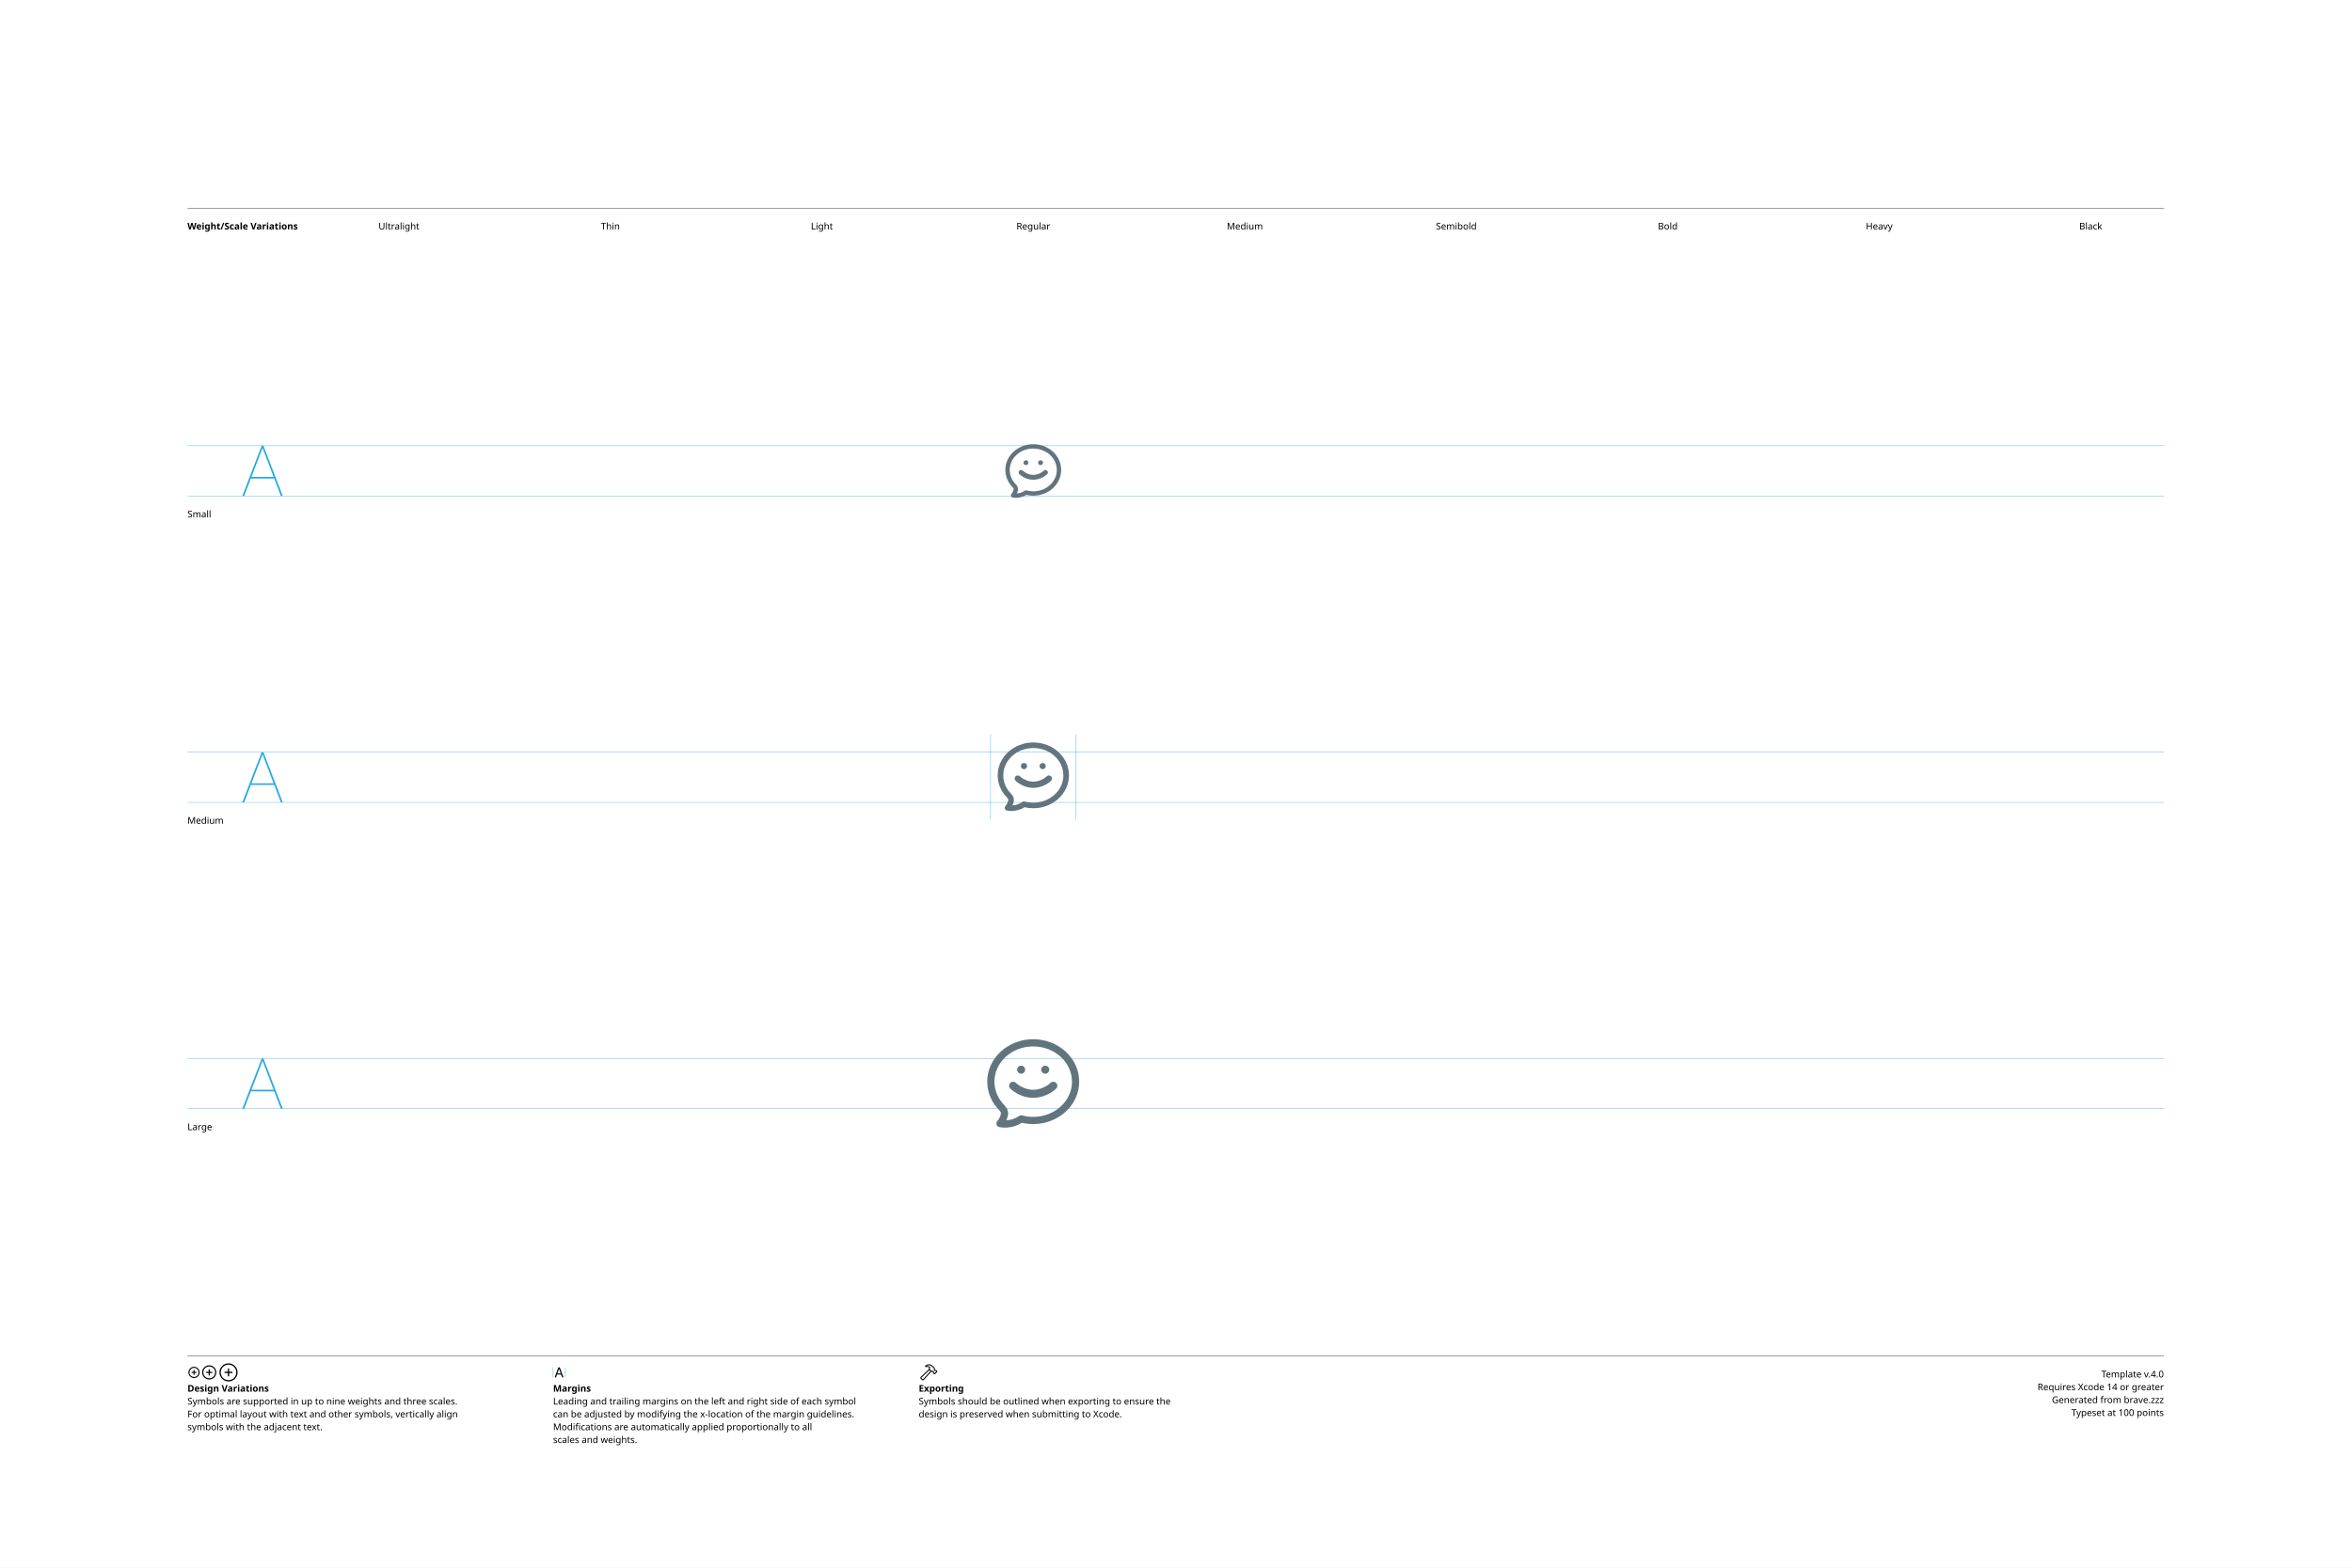
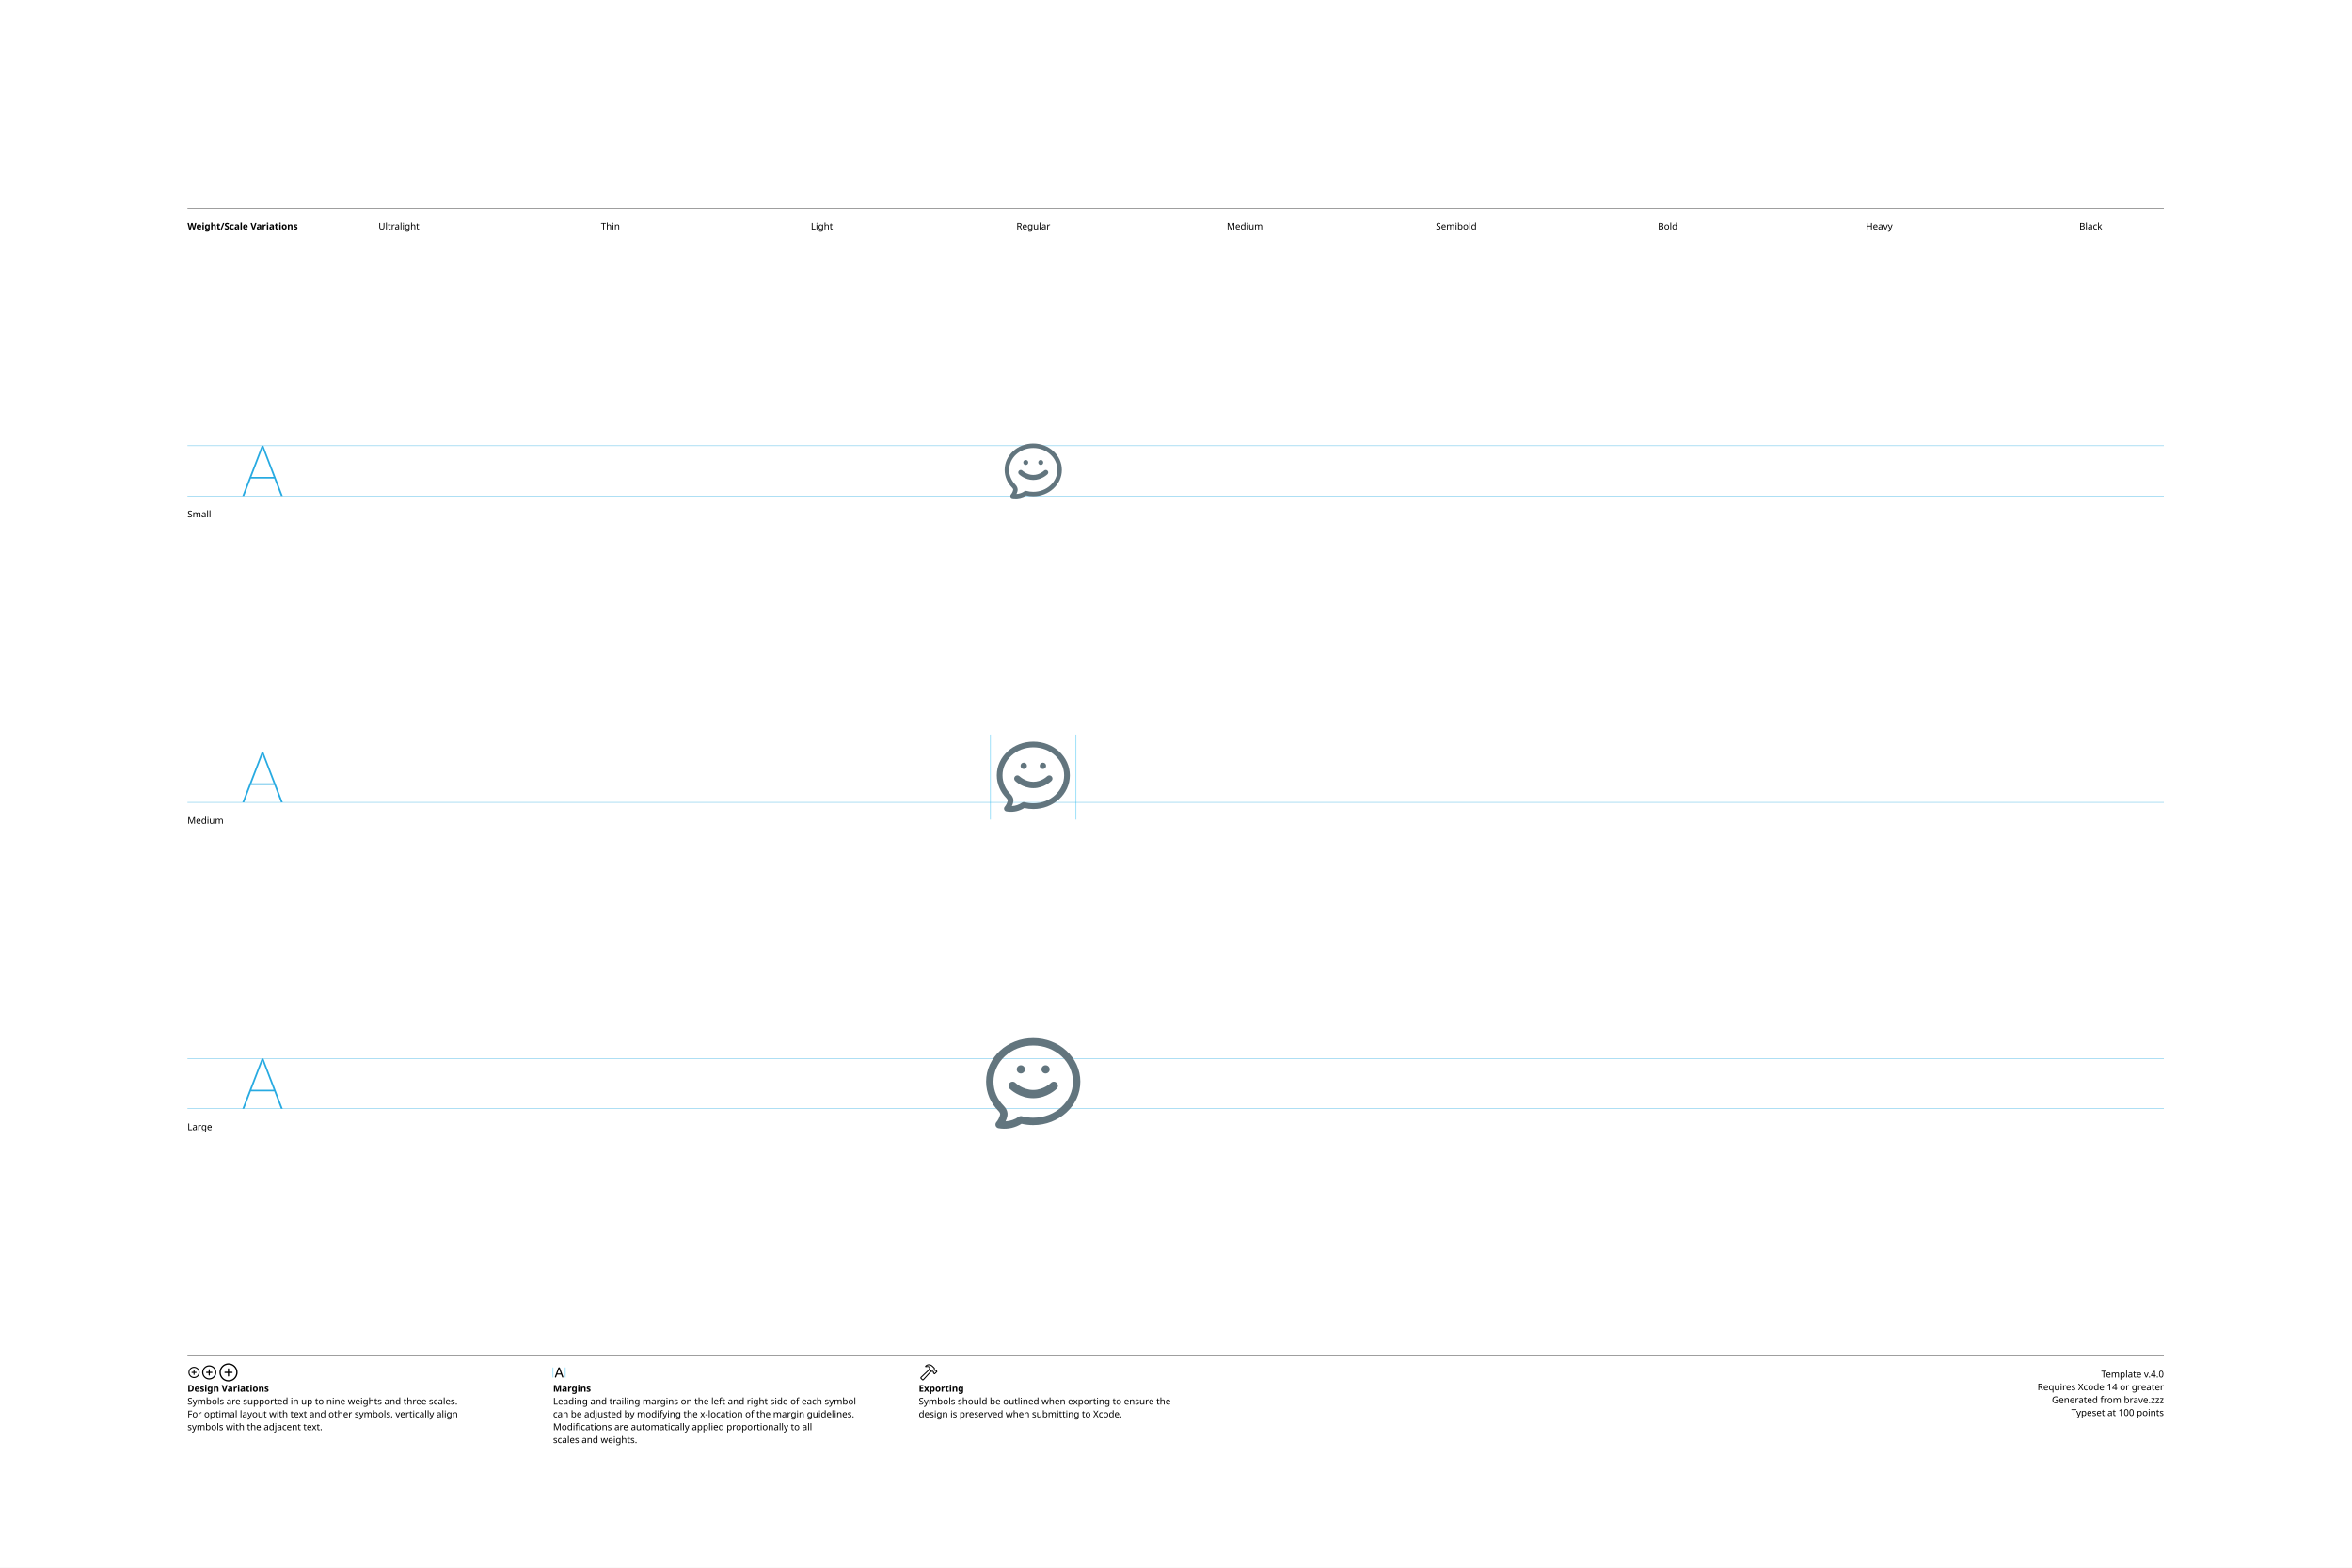
<svg xmlns="http://www.w3.org/2000/svg" version="1.1" width="3300" height="2200">
  <g id="Notes">
    <rect height="2200" id="artboard" style="fill:white;opacity:1" width="3300" x="0" y="0" />
    <line style="fill:none;stroke:black;opacity:1;stroke-width:0.5;" x1="263" x2="3036" y1="292" y2="292" />
    <text style="stroke:none;fill:black;font-family:sans-serif;font-size:13;font-weight:bold;" transform="matrix(1 0 0 1 263 322)">Weight/Scale Variations</text>
    <text style="stroke:none;fill:black;font-family:sans-serif;font-size:13;text-anchor:middle;" transform="matrix(1 0 0 1 559.711 322)">Ultralight</text>
    <text style="stroke:none;fill:black;font-family:sans-serif;font-size:13;text-anchor:middle;" transform="matrix(1 0 0 1 856.422 322)">Thin</text>
    <text style="stroke:none;fill:black;font-family:sans-serif;font-size:13;text-anchor:middle;" transform="matrix(1 0 0 1 1153.13 322)">Light</text>
    <text style="stroke:none;fill:black;font-family:sans-serif;font-size:13;text-anchor:middle;" transform="matrix(1 0 0 1 1449.84 322)">Regular</text>
    <text style="stroke:none;fill:black;font-family:sans-serif;font-size:13;text-anchor:middle;" transform="matrix(1 0 0 1 1746.56 322)">Medium</text>
    <text style="stroke:none;fill:black;font-family:sans-serif;font-size:13;text-anchor:middle;" transform="matrix(1 0 0 1 2043.27 322)">Semibold</text>
    <text style="stroke:none;fill:black;font-family:sans-serif;font-size:13;text-anchor:middle;" transform="matrix(1 0 0 1 2339.98 322)">Bold</text>
    <text style="stroke:none;fill:black;font-family:sans-serif;font-size:13;text-anchor:middle;" transform="matrix(1 0 0 1 2636.69 322)">Heavy</text>
    <text style="stroke:none;fill:black;font-family:sans-serif;font-size:13;text-anchor:middle;" transform="matrix(1 0 0 1 2933.4 322)">Black</text>
    <line style="fill:none;stroke:black;opacity:1;stroke-width:0.5;" x1="263" x2="3036" y1="1903" y2="1903" />
    <g transform="matrix(1 0 0 1 263 1933)">
      <path d="M9.248 0.83C13.555 0.83 17.139-2.744 17.139-7.051C17.139-11.357 13.545-14.932 9.238-14.932C4.941-14.932 1.367-11.357 1.367-7.051C1.367-2.744 4.951 0.83 9.248 0.83ZM9.248-0.654C5.703-0.654 2.871-3.496 2.871-7.051C2.871-10.605 5.693-13.447 9.238-13.447C12.793-13.447 15.645-10.605 15.645-7.051C15.645-3.496 12.803-0.654 9.248-0.654ZM5.654-7.051C5.654-6.621 5.957-6.328 6.406-6.328L8.506-6.328L8.506-4.209C8.506-3.77 8.799-3.467 9.229-3.467C9.678-3.467 9.971-3.77 9.971-4.209L9.971-6.328L12.09-6.328C12.529-6.328 12.832-6.621 12.832-7.051C12.832-7.49 12.529-7.793 12.09-7.793L9.971-7.793L9.971-9.902C9.971-10.352 9.678-10.654 9.229-10.654C8.799-10.654 8.506-10.352 8.506-9.902L8.506-7.793L6.406-7.793C5.957-7.793 5.654-7.49 5.654-7.051Z" />
    </g>
    <g transform="matrix(1 0 0 1 281.867 1933)">
      <path d="M11.709 2.91C17.158 2.91 21.67-1.611 21.67-7.051C21.67-12.5 17.148-17.012 11.699-17.012C6.26-17.012 1.748-12.5 1.748-7.051C1.748-1.611 6.27 2.91 11.709 2.91ZM11.709 1.25C7.1 1.25 3.418-2.441 3.418-7.051C3.418-11.66 7.09-15.352 11.699-15.352C16.309-15.352 20.01-11.66 20.01-7.051C20.01-2.441 16.318 1.25 11.709 1.25ZM7.178-7.051C7.178-6.572 7.51-6.25 8.008-6.25L10.879-6.25L10.879-3.369C10.879-2.881 11.211-2.539 11.69-2.539C12.178-2.539 12.52-2.871 12.52-3.369L12.52-6.25L15.4-6.25C15.889-6.25 16.23-6.572 16.23-7.051C16.23-7.539 15.889-7.881 15.4-7.881L12.52-7.881L12.52-10.752C12.52-11.25 12.178-11.592 11.69-11.592C11.211-11.592 10.879-11.25 10.879-10.752L10.879-7.881L8.008-7.881C7.51-7.881 7.178-7.539 7.178-7.051Z" />
    </g>
    <g transform="matrix(1 0 0 1 305.646 1933)">
      <path d="M14.971 5.664C21.934 5.664 27.695-0.098 27.695-7.051C27.695-14.014 21.924-19.775 14.961-19.775C8.008-19.775 2.256-14.014 2.256-7.051C2.256-0.098 8.018 5.664 14.971 5.664ZM14.971 3.848C8.936 3.848 4.082-1.016 4.082-7.051C4.082-13.096 8.926-17.949 14.961-17.949C21.006-17.949 25.869-13.096 25.869-7.051C25.869-1.016 21.016 3.848 14.971 3.848ZM9.199-7.051C9.199-6.533 9.57-6.172 10.117-6.172L14.062-6.172L14.062-2.217C14.062-1.68 14.434-1.299 14.951-1.299C15.488-1.299 15.859-1.67 15.859-2.217L15.859-6.172L19.814-6.172C20.352-6.172 20.732-6.533 20.732-7.051C20.732-7.598 20.361-7.969 19.814-7.969L15.859-7.969L15.859-11.914C15.859-12.461 15.488-12.842 14.951-12.842C14.434-12.842 14.062-12.461 14.062-11.914L14.062-7.969L10.117-7.969C9.57-7.969 9.199-7.598 9.199-7.051Z" />
    </g>
    <text style="stroke:none;fill:black;font-family:sans-serif;font-size:13;font-weight:bold;" transform="matrix(1 0 0 1 263 1953)">Design Variations</text>
    <text style="stroke:none;fill:black;font-family:sans-serif;font-size:13;" transform="matrix(1 0 0 1 263 1971)">Symbols are supported in up to nine weights and three scales.</text>
    <text style="stroke:none;fill:black;font-family:sans-serif;font-size:13;" transform="matrix(1 0 0 1 263 1989)">For optimal layout with text and other symbols, vertically align</text>
    <text style="stroke:none;fill:black;font-family:sans-serif;font-size:13;" transform="matrix(1 0 0 1 263 2007)">symbols with the adjacent text.</text>
    <line style="fill:none;stroke:#00AEEF;stroke-width:0.5;opacity:1.0;" x1="776" x2="776" y1="1919" y2="1933" />
    <g transform="matrix(1 0 0 1 776 1933)">
      <path d="M3.311 0.156C3.828 0.156 4.082-0.039 4.268-0.586L5.527-4.033L11.289-4.033L12.549-0.586C12.734-0.039 12.988 0.156 13.496 0.156C14.014 0.156 14.346-0.156 14.346-0.645C14.346-0.811 14.316-0.967 14.238-1.172L9.658-13.369C9.434-13.965 9.033-14.268 8.408-14.268C7.803-14.268 7.393-13.975 7.178-13.379L2.598-1.162C2.52-0.957 2.49-0.801 2.49-0.635C2.49-0.146 2.803 0.156 3.311 0.156ZM6.006-5.518L8.379-12.09L8.428-12.09L10.801-5.518Z" />
    </g>
    <line style="fill:none;stroke:#00AEEF;stroke-width:0.5;opacity:1.0;" x1="793.197" x2="793.197" y1="1919" y2="1933" />
    <text style="stroke:none;fill:black;font-family:sans-serif;font-size:13;font-weight:bold;" transform="matrix(1 0 0 1 776 1953)">Margins</text>
    <text style="stroke:none;fill:black;font-family:sans-serif;font-size:13;" transform="matrix(1 0 0 1 776 1971)">Leading and trailing margins on the left and right side of each symbol</text>
    <text style="stroke:none;fill:black;font-family:sans-serif;font-size:13;" transform="matrix(1 0 0 1 776 1989)">can be adjusted by modifying the x-location of the margin guidelines.</text>
    <text style="stroke:none;fill:black;font-family:sans-serif;font-size:13;" transform="matrix(1 0 0 1 776 2007)">Modifications are automatically applied proportionally to all</text>
    <text style="stroke:none;fill:black;font-family:sans-serif;font-size:13;" transform="matrix(1 0 0 1 776 2025)">scales and weights.</text>
    <g transform="matrix(1 0 0 1 1289 1933)">
      <path d="M2.842 1.865L4.541 3.574C5.4 4.443 6.387 4.385 7.314 3.359L18.008-8.428L17.041-9.404L6.426 2.275C6.074 2.676 5.742 2.773 5.273 2.305L4.102 1.143C3.633 0.684 3.74 0.342 4.141-0.02L15.615-10.82L14.639-11.787L3.047-0.898C2.061 0.02 1.982 0.996 2.842 1.865ZM9.258-16.328C8.838-15.918 8.809-15.342 9.043-14.951C9.277-14.59 9.736-14.355 10.381-14.521C11.846-14.863 13.369-14.922 14.795-13.984L14.209-12.529C13.867-11.699 14.043-11.113 14.58-10.566L16.875-8.252C17.363-7.764 17.773-7.744 18.34-7.842L19.404-8.037L20.068-7.363L20.029-6.807C19.99-6.309 20.117-5.928 20.605-5.449L21.367-4.707C21.846-4.229 22.461-4.199 22.93-4.668L25.84-7.588C26.309-8.057 26.289-8.652 25.811-9.131L25.039-9.893C24.561-10.371 24.189-10.527 23.711-10.488L23.135-10.44L22.49-11.074L22.734-12.197C22.861-12.764 22.705-13.203 22.119-13.789L19.922-15.977C16.582-19.297 12.148-19.219 9.258-16.328ZM10.752-15.957C13.184-17.734 16.475-17.432 18.701-15.205L21.133-12.793C21.367-12.559 21.406-12.373 21.338-12.031L21.016-10.547L22.52-9.062L23.506-9.121C23.76-9.131 23.838-9.111 24.033-8.916L24.609-8.34L22.168-5.898L21.592-6.475C21.396-6.67 21.367-6.748 21.377-7.012L21.445-7.988L19.951-9.473L18.428-9.219C18.105-9.15 17.959-9.18 17.715-9.414L15.713-11.416C15.459-11.65 15.43-11.816 15.586-12.188L16.465-14.277C14.902-15.732 12.871-16.357 10.84-15.762C10.684-15.723 10.625-15.85 10.752-15.957Z" />
    </g>
    <text style="stroke:none;fill:black;font-family:sans-serif;font-size:13;font-weight:bold;" transform="matrix(1 0 0 1 1289 1953)">Exporting</text>
    <text style="stroke:none;fill:black;font-family:sans-serif;font-size:13;" transform="matrix(1 0 0 1 1289 1971)">Symbols should be outlined when exporting to ensure the</text>
    <text style="stroke:none;fill:black;font-family:sans-serif;font-size:13;" transform="matrix(1 0 0 1 1289 1989)">design is preserved when submitting to Xcode.</text>
    <text id="template-version" style="stroke:none;fill:black;font-family:sans-serif;font-size:13;text-anchor:end;" transform="matrix(1 0 0 1 3036 1933)">Template v.4.0</text>
    <text style="stroke:none;fill:black;font-family:sans-serif;font-size:13;text-anchor:end;" transform="matrix(1 0 0 1 3036 1951)">Requires Xcode 14 or greater</text>
    <text id="descriptive-name" style="stroke:none;fill:black;font-family:sans-serif;font-size:13;text-anchor:end;" transform="matrix(1 0 0 1 3036 1969)">Generated from brave.zzz</text>
    <text style="stroke:none;fill:black;font-family:sans-serif;font-size:13;text-anchor:end;" transform="matrix(1 0 0 1 3036 1987)">Typeset at 100 points</text>
    <text style="stroke:none;fill:black;font-family:sans-serif;font-size:13;" transform="matrix(1 0 0 1 263 726)">Small</text>
    <text style="stroke:none;fill:black;font-family:sans-serif;font-size:13;" transform="matrix(1 0 0 1 263 1156)">Medium</text>
    <text style="stroke:none;fill:black;font-family:sans-serif;font-size:13;" transform="matrix(1 0 0 1 263 1586)">Large</text>
  </g>
  <g id="Guides">
    <g id="H-reference" style="fill:#27AAE1;stroke:none;" transform="matrix(1 0 0 1 339 696)">
      <path d="M0.994 0L3.638 0L29.328-67.132L30.03-67.132L30.03-70.459L28.123-70.459ZM11.688-24.48L46.981-24.48L46.231-26.729L12.438-26.729ZM55.12 0L57.764 0L30.638-70.459L29.433-70.459L29.433-67.132Z" />
    </g>
    <line id="Baseline-S" style="fill:none;stroke:#27AAE1;opacity:1;stroke-width:0.5;" x1="263" x2="3036" y1="696" y2="696" />
    <line id="Capline-S" style="fill:none;stroke:#27AAE1;opacity:1;stroke-width:0.5;" x1="263" x2="3036" y1="625.541" y2="625.541" />
    <g id="H-reference" style="fill:#27AAE1;stroke:none;" transform="matrix(1 0 0 1 339 1126)">
      <path d="M0.994 0L3.638 0L29.328-67.132L30.03-67.132L30.03-70.459L28.123-70.459ZM11.688-24.48L46.981-24.48L46.231-26.729L12.438-26.729ZM55.12 0L57.764 0L30.638-70.459L29.433-70.459L29.433-67.132Z" />
    </g>
    <line id="Baseline-M" style="fill:none;stroke:#27AAE1;opacity:1;stroke-width:0.5;" x1="263" x2="3036" y1="1126" y2="1126" />
    <line id="Capline-M" style="fill:none;stroke:#27AAE1;opacity:1;stroke-width:0.5;" x1="263" x2="3036" y1="1055.54" y2="1055.54" />
    <g id="H-reference" style="fill:#27AAE1;stroke:none;" transform="matrix(1 0 0 1 339 1556)">
      <path d="M0.994 0L3.638 0L29.328-67.132L30.03-67.132L30.03-70.459L28.123-70.459ZM11.688-24.48L46.981-24.48L46.231-26.729L12.438-26.729ZM55.12 0L57.764 0L30.638-70.459L29.433-70.459L29.433-67.132Z" />
    </g>
    <line id="Baseline-L" style="fill:none;stroke:#27AAE1;opacity:1;stroke-width:0.5;" x1="263" x2="3036" y1="1556" y2="1556" />
    <line id="Capline-L" style="fill:none;stroke:#27AAE1;opacity:1;stroke-width:0.5;" x1="263" x2="3036" y1="1485.54" y2="1485.54" />
    <line id="left-margin-Regular-M" style="fill:none;stroke:#00AEEF;stroke-width:0.5;opacity:1.0;" x1="1389.82" x2="1389.82" y1="1030.79" y2="1150.12" />
    <line id="right-margin-Regular-M" style="fill:none;stroke:#00AEEF;stroke-width:0.5;opacity:1.0;" x1="1509.87" x2="1509.87" y1="1030.79" y2="1150.12" />
  </g>
  <g id="Symbols">
    <g id="Regular-L" transform="matrix(6.45 0 0 6.45 1372.267 1443)">
      <defs>
        <clipPath id="clip-1">
          <rect x="0" y="0" width="24" height="24" fill="none" fill-rule="nonzero" />
        </clipPath>
      </defs>
      <g clip-path="url(#clip-1)" fill="none" fill-rule="none" stroke="none" stroke-width="1" stroke-linecap="butt" stroke-linejoin="miter" stroke-miterlimit="10" stroke-dasharray="" stroke-dashoffset="0" font-family="none" font-weight="none" font-size="none" text-anchor="none" style="mix-blend-mode: normal">
-         <path d="M12,3.95c-4.723,0 -8.433,3.495 -8.433,7.666c0,1.965 0.813,3.766 2.17,5.133c0.493,0.496 0.979,1.305 0.761,2.239c-0.086,0.368 -0.208,0.719 -0.365,1.054c1.006,-0.05 1.976,-0.385 2.8,-0.964c0.19,-0.134 0.43,-0.176 0.655,-0.115c0.786,0.212 1.597,0.319 2.412,0.318c4.723,0 8.433,-3.494 8.433,-7.665c0,-4.171 -3.71,-7.665 -8.433,-7.665M5.175,21.584c-0.183,-0.018 -0.366,-0.043 -0.547,-0.076c-0.276,-0.049 -0.504,-0.242 -0.599,-0.505c-0.095,-0.264 -0.042,-0.558 0.139,-0.772c0.385,-0.455 0.665,-1 0.804,-1.597c0.042,-0.181 -0.033,-0.464 -0.347,-0.78c-1.622,-1.637 -2.625,-3.825 -2.625,-6.239c0,-5.161 4.542,-9.232 10,-9.232c5.457,0 10,4.07 10,9.232c0,5.162 -4.543,9.232 -10,9.232c-0.852,0 -1.68,-0.099 -2.473,-0.284c-1.297,0.813 -2.828,1.172 -4.352,1.019M12,15.133c-2.95,0 -4.906,-1.922 -4.988,-2.004c-0.341,-0.341 -0.341,-0.895 0,-1.236c0.341,-0.341 0.895,-0.341 1.236,0c0.013,0.012 1.544,1.492 3.752,1.492c2.234,0 3.737,-1.477 3.752,-1.492c0.341,-0.341 0.895,-0.341 1.236,0c0.341,0.341 0.341,0.895 0,1.236c-0.082,0.082 -2.038,2.004 -4.988,2.004M14.622,9.889c-0.482,0.001 -0.873,-0.39 -0.874,-0.872c-0.001,-0.482 0.39,-0.873 0.872,-0.874c0.482,-0.001 0.873,0.39 0.874,0.872c0.001,0.482 -0.39,0.873 -0.872,0.874M9.378,9.889c-0.482,0.001 -0.873,-0.39 -0.874,-0.872c-0.001,-0.482 0.39,-0.873 0.872,-0.874c0.482,-0.001 0.873,0.39 0.874,0.872c0.001,0.482 -0.39,0.873 -0.872,0.874" fill="#62757e" fill-rule="nonzero" />
+         <path d="M12,3.75c-4.841,0 -8.644,3.582 -8.644,7.856c0,2.014 0.834,3.86 2.225,5.261c0.505,0.509 1.003,1.338 0.78,2.296c-0.087,0.372 -0.212,0.734 -0.374,1.08c1.031,-0.051 2.026,-0.394 2.87,-0.988c0.195,-0.137 0.441,-0.181 0.671,-0.118c0.806,0.217 1.637,0.326 2.472,0.326c4.841,0 8.644,-3.582 8.644,-7.857c0,-4.274 -3.803,-7.856 -8.644,-7.856M5.004,21.823c-0.188,-0.018 -0.374,-0.044 -0.56,-0.078c-0.283,-0.05 -0.518,-0.248 -0.615,-0.518c-0.097,-0.27 -0.043,-0.572 0.143,-0.792c0.401,-0.472 0.684,-1.034 0.825,-1.637c0.043,-0.185 -0.034,-0.475 -0.356,-0.8c-1.663,-1.675 -2.691,-3.918 -2.691,-6.392c0,-5.29 4.656,-9.462 10.25,-9.462c5.594,0 10.25,4.172 10.25,9.462c0,5.29 -4.656,9.464 -10.25,9.464c-0.873,0 -1.723,-0.1 -2.534,-0.291c-1.33,0.834 -2.9,1.202 -4.462,1.045M12,15.212c-3.024,0 -5.029,-1.97 -5.113,-2.055c-0.35,-0.35 -0.35,-0.917 0,-1.267c0.35,-0.35 0.917,-0.35 1.267,0c0.013,0.013 1.583,1.53 3.846,1.53c2.29,0 3.83,-1.514 3.846,-1.53c0.35,-0.35 0.917,-0.35 1.267,0c0.35,0.35 0.35,0.917 0,1.267c-0.084,0.085 -2.09,2.055 -5.113,2.055M14.688,9.836c-0.494,0.001 -0.895,-0.4 -0.896,-0.894c-0.001,-0.494 0.4,-0.895 0.894,-0.896c0.494,-0.001 0.895,0.4 0.896,0.894c0.001,0.494 -0.4,0.895 -0.894,0.896M9.313,9.836c-0.494,0.001 -0.895,-0.4 -0.896,-0.894c-0.001,-0.494 0.4,-0.895 0.894,-0.896c0.494,-0.001 0.895,0.4 0.896,0.894c0.001,0.494 -0.4,0.895 -0.894,0.896" fill="#62757e" fill-rule="nonzero" />
      </g>
    </g>
    <g id="Regular-M" transform="matrix(5 0 0 5 1389.82 1030)">
      <defs>
        <clipPath id="clip-1">
          <rect x="0" y="0" width="24" height="24" fill="none" fill-rule="nonzero" />
        </clipPath>
      </defs>
      <g clip-path="url(#clip-1)" fill="none" fill-rule="none" stroke="none" stroke-width="1" stroke-linecap="butt" stroke-linejoin="miter" stroke-miterlimit="10" stroke-dasharray="" stroke-dashoffset="0" font-family="none" font-weight="none" font-size="none" text-anchor="none" style="mix-blend-mode: normal">
-         <path d="M12,3.95c-4.723,0 -8.433,3.495 -8.433,7.666c0,1.965 0.813,3.766 2.17,5.133c0.493,0.496 0.979,1.305 0.761,2.239c-0.086,0.368 -0.208,0.719 -0.365,1.054c1.006,-0.05 1.976,-0.385 2.8,-0.964c0.19,-0.134 0.43,-0.176 0.655,-0.115c0.786,0.212 1.597,0.319 2.412,0.318c4.723,0 8.433,-3.494 8.433,-7.665c0,-4.171 -3.71,-7.665 -8.433,-7.665M5.175,21.584c-0.183,-0.018 -0.366,-0.043 -0.547,-0.076c-0.276,-0.049 -0.504,-0.242 -0.599,-0.505c-0.095,-0.264 -0.042,-0.558 0.139,-0.772c0.385,-0.455 0.665,-1 0.804,-1.597c0.042,-0.181 -0.033,-0.464 -0.347,-0.78c-1.622,-1.637 -2.625,-3.825 -2.625,-6.239c0,-5.161 4.542,-9.232 10,-9.232c5.457,0 10,4.07 10,9.232c0,5.162 -4.543,9.232 -10,9.232c-0.852,0 -1.68,-0.099 -2.473,-0.284c-1.297,0.813 -2.828,1.172 -4.352,1.019M12,15.133c-2.95,0 -4.906,-1.922 -4.988,-2.004c-0.341,-0.341 -0.341,-0.895 0,-1.236c0.341,-0.341 0.895,-0.341 1.236,0c0.013,0.012 1.544,1.492 3.752,1.492c2.234,0 3.737,-1.477 3.752,-1.492c0.341,-0.341 0.895,-0.341 1.236,0c0.341,0.341 0.341,0.895 0,1.236c-0.082,0.082 -2.038,2.004 -4.988,2.004M14.622,9.889c-0.482,0.001 -0.873,-0.39 -0.874,-0.872c-0.001,-0.482 0.39,-0.873 0.872,-0.874c0.482,-0.001 0.873,0.39 0.874,0.872c0.001,0.482 -0.39,0.873 -0.872,0.874M9.378,9.889c-0.482,0.001 -0.873,-0.39 -0.874,-0.872c-0.001,-0.482 0.39,-0.873 0.872,-0.874c0.482,-0.001 0.873,0.39 0.874,0.872c0.001,0.482 -0.39,0.873 -0.872,0.874" fill="#62757e" fill-rule="nonzero" />
+         <path d="M12,3.75c-4.841,0 -8.644,3.582 -8.644,7.856c0,2.014 0.834,3.86 2.225,5.261c0.505,0.509 1.003,1.338 0.78,2.296c-0.087,0.372 -0.212,0.734 -0.374,1.08c1.031,-0.051 2.026,-0.394 2.87,-0.988c0.195,-0.137 0.441,-0.181 0.671,-0.118c0.806,0.217 1.637,0.326 2.472,0.326c4.841,0 8.644,-3.582 8.644,-7.857c0,-4.274 -3.803,-7.856 -8.644,-7.856M5.004,21.823c-0.188,-0.018 -0.374,-0.044 -0.56,-0.078c-0.283,-0.05 -0.518,-0.248 -0.615,-0.518c-0.097,-0.27 -0.043,-0.572 0.143,-0.792c0.401,-0.472 0.684,-1.034 0.825,-1.637c0.043,-0.185 -0.034,-0.475 -0.356,-0.8c-1.663,-1.675 -2.691,-3.918 -2.691,-6.392c0,-5.29 4.656,-9.462 10.25,-9.462c5.594,0 10.25,4.172 10.25,9.462c0,5.29 -4.656,9.464 -10.25,9.464c-0.873,0 -1.723,-0.1 -2.534,-0.291c-1.33,0.834 -2.9,1.202 -4.462,1.045M12,15.212c-3.024,0 -5.029,-1.97 -5.113,-2.055c-0.35,-0.35 -0.35,-0.917 0,-1.267c0.35,-0.35 0.917,-0.35 1.267,0c0.013,0.013 1.583,1.53 3.846,1.53c2.29,0 3.83,-1.514 3.846,-1.53c0.35,-0.35 0.917,-0.35 1.267,0c0.35,0.35 0.35,0.917 0,1.267c-0.084,0.085 -2.09,2.055 -5.113,2.055M14.688,9.836c-0.494,0.001 -0.895,-0.4 -0.896,-0.894c-0.001,-0.494 0.4,-0.895 0.894,-0.896c0.494,-0.001 0.895,0.4 0.896,0.894c0.001,0.494 -0.4,0.895 -0.894,0.896M9.313,9.836c-0.494,0.001 -0.895,-0.4 -0.896,-0.894c-0.001,-0.494 0.4,-0.895 0.894,-0.896c0.494,-0.001 0.895,0.4 0.896,0.894c0.001,0.494 -0.4,0.895 -0.894,0.896" fill="#62757e" fill-rule="nonzero" />
      </g>
    </g>
    <g id="Regular-S" transform="matrix(3.915 0 0 3.915 1402.75 614)">
      <defs>
        <clipPath id="clip-1">
          <rect x="0" y="0" width="24" height="24" fill="none" fill-rule="nonzero" />
        </clipPath>
      </defs>
      <g clip-path="url(#clip-1)" fill="none" fill-rule="none" stroke="none" stroke-width="1" stroke-linecap="butt" stroke-linejoin="miter" stroke-miterlimit="10" stroke-dasharray="" stroke-dashoffset="0" font-family="none" font-weight="none" font-size="none" text-anchor="none" style="mix-blend-mode: normal">
-         <path d="M12,3.95c-4.723,0 -8.433,3.495 -8.433,7.666c0,1.965 0.813,3.766 2.17,5.133c0.493,0.496 0.979,1.305 0.761,2.239c-0.086,0.368 -0.208,0.719 -0.365,1.054c1.006,-0.05 1.976,-0.385 2.8,-0.964c0.19,-0.134 0.43,-0.176 0.655,-0.115c0.786,0.212 1.597,0.319 2.412,0.318c4.723,0 8.433,-3.494 8.433,-7.665c0,-4.171 -3.71,-7.665 -8.433,-7.665M5.175,21.584c-0.183,-0.018 -0.366,-0.043 -0.547,-0.076c-0.276,-0.049 -0.504,-0.242 -0.599,-0.505c-0.095,-0.264 -0.042,-0.558 0.139,-0.772c0.385,-0.455 0.665,-1 0.804,-1.597c0.042,-0.181 -0.033,-0.464 -0.347,-0.78c-1.622,-1.637 -2.625,-3.825 -2.625,-6.239c0,-5.161 4.542,-9.232 10,-9.232c5.457,0 10,4.07 10,9.232c0,5.162 -4.543,9.232 -10,9.232c-0.852,0 -1.68,-0.099 -2.473,-0.284c-1.297,0.813 -2.828,1.172 -4.352,1.019M12,15.133c-2.95,0 -4.906,-1.922 -4.988,-2.004c-0.341,-0.341 -0.341,-0.895 0,-1.236c0.341,-0.341 0.895,-0.341 1.236,0c0.013,0.012 1.544,1.492 3.752,1.492c2.234,0 3.737,-1.477 3.752,-1.492c0.341,-0.341 0.895,-0.341 1.236,0c0.341,0.341 0.341,0.895 0,1.236c-0.082,0.082 -2.038,2.004 -4.988,2.004M14.622,9.889c-0.482,0.001 -0.873,-0.39 -0.874,-0.872c-0.001,-0.482 0.39,-0.873 0.872,-0.874c0.482,-0.001 0.873,0.39 0.874,0.872c0.001,0.482 -0.39,0.873 -0.872,0.874M9.378,9.889c-0.482,0.001 -0.873,-0.39 -0.874,-0.872c-0.001,-0.482 0.39,-0.873 0.872,-0.874c0.482,-0.001 0.873,0.39 0.874,0.872c0.001,0.482 -0.39,0.873 -0.872,0.874" fill="#62757e" fill-rule="nonzero" />
+         <path d="M12,3.75c-4.841,0 -8.644,3.582 -8.644,7.856c0,2.014 0.834,3.86 2.225,5.261c0.505,0.509 1.003,1.338 0.78,2.296c-0.087,0.372 -0.212,0.734 -0.374,1.08c1.031,-0.051 2.026,-0.394 2.87,-0.988c0.195,-0.137 0.441,-0.181 0.671,-0.118c0.806,0.217 1.637,0.326 2.472,0.326c4.841,0 8.644,-3.582 8.644,-7.857c0,-4.274 -3.803,-7.856 -8.644,-7.856M5.004,21.823c-0.188,-0.018 -0.374,-0.044 -0.56,-0.078c-0.283,-0.05 -0.518,-0.248 -0.615,-0.518c-0.097,-0.27 -0.043,-0.572 0.143,-0.792c0.401,-0.472 0.684,-1.034 0.825,-1.637c0.043,-0.185 -0.034,-0.475 -0.356,-0.8c-1.663,-1.675 -2.691,-3.918 -2.691,-6.392c0,-5.29 4.656,-9.462 10.25,-9.462c5.594,0 10.25,4.172 10.25,9.462c0,5.29 -4.656,9.464 -10.25,9.464c-0.873,0 -1.723,-0.1 -2.534,-0.291c-1.33,0.834 -2.9,1.202 -4.462,1.045M12,15.212c-3.024,0 -5.029,-1.97 -5.113,-2.055c-0.35,-0.35 -0.35,-0.917 0,-1.267c0.35,-0.35 0.917,-0.35 1.267,0c0.013,0.013 1.583,1.53 3.846,1.53c2.29,0 3.83,-1.514 3.846,-1.53c0.35,-0.35 0.917,-0.35 1.267,0c0.35,0.35 0.35,0.917 0,1.267c-0.084,0.085 -2.09,2.055 -5.113,2.055M14.688,9.836c-0.494,0.001 -0.895,-0.4 -0.896,-0.894c-0.001,-0.494 0.4,-0.895 0.894,-0.896c0.494,-0.001 0.895,0.4 0.896,0.894c0.001,0.494 -0.4,0.895 -0.894,0.896M9.313,9.836c-0.494,0.001 -0.895,-0.4 -0.896,-0.894c-0.001,-0.494 0.4,-0.895 0.894,-0.896c0.494,-0.001 0.895,0.4 0.896,0.894c0.001,0.494 -0.4,0.895 -0.894,0.896" fill="#62757e" fill-rule="nonzero" />
      </g>
    </g>
  </g>
</svg>
